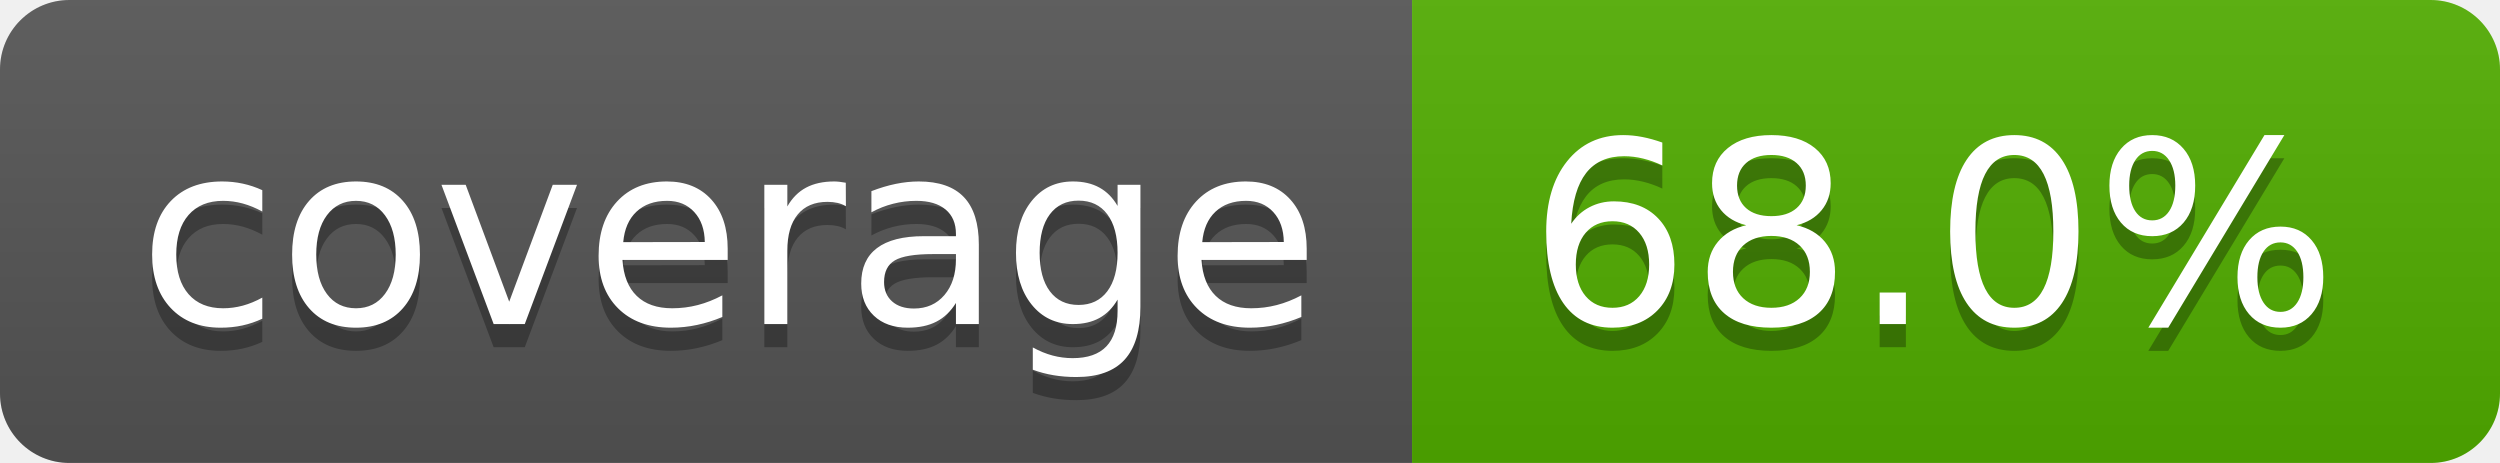
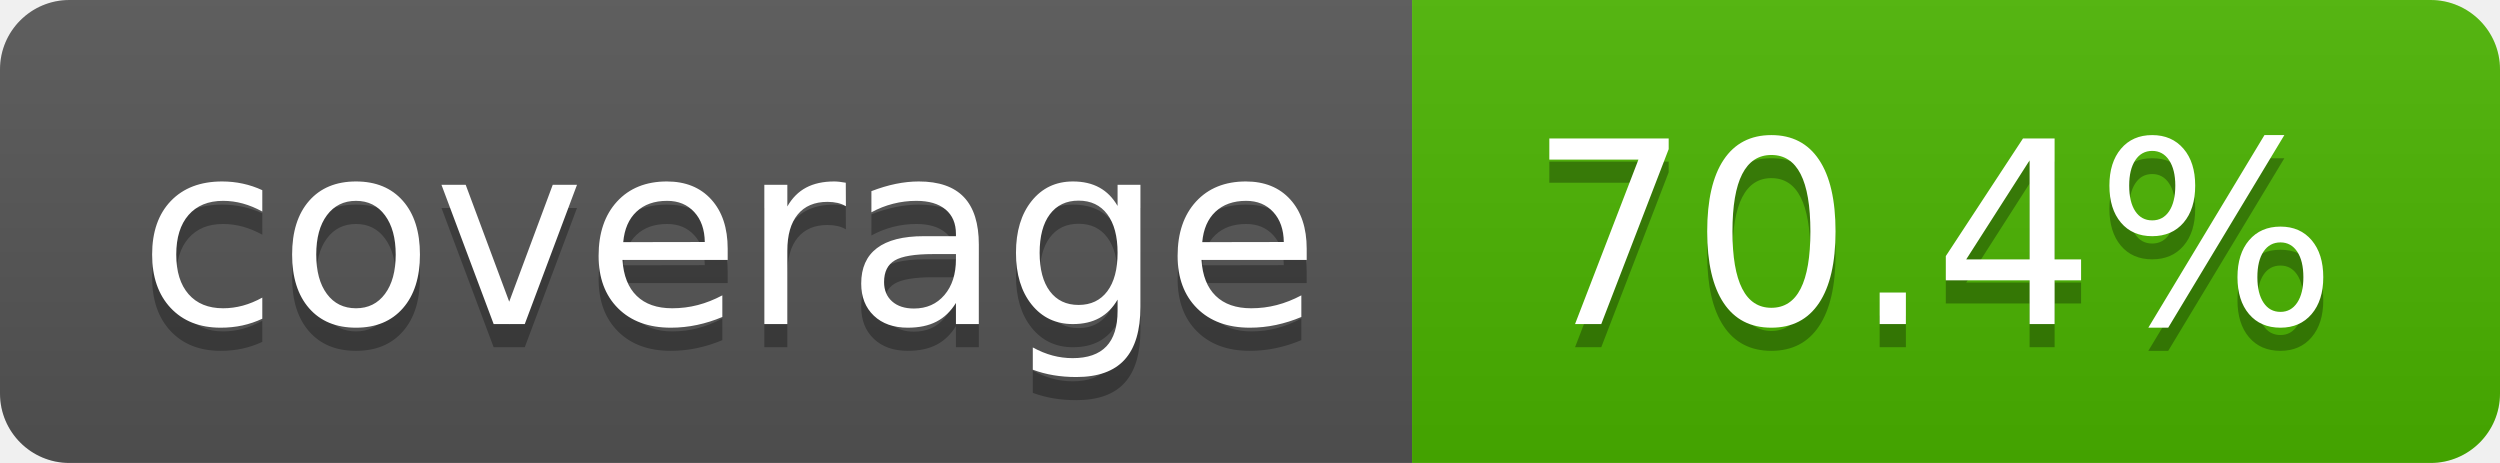
- <svg xmlns="http://www.w3.org/2000/svg" width="108" height="20" role="img" aria-label="coverage: 68.0%">
+ <svg xmlns="http://www.w3.org/2000/svg" width="108" height="20" role="img" aria-label="coverage: 70.4%">
  <linearGradient id="s" x2="0" y2="100%">
    <stop offset="0" stop-color="#bbb" stop-opacity=".1" />
    <stop offset="1" stop-opacity=".1" />
  </linearGradient>
  <clipPath id="r">
    <rect width="108" height="20" rx="3" fill="#fff" />
  </clipPath>
  <g clip-path="url(#r)">
    <rect width="61" height="20" fill="#555" />
-     <rect x="61" width="47" height="20" fill="#51ae00" />
+     <rect x="61" width="47" height="20" fill="#4bb400" />
    <rect width="108" height="20" fill="url(#s)" />
  </g>
  <g fill="#fff" text-anchor="middle" font-family="Verdana,Geneva,DejaVu Sans,sans-serif" text-rendering="geometricPrecision" font-size="110">
    <text aria-hidden="true" x="315" y="150" fill="#010101" fill-opacity=".3" transform="scale(.1)" textLength="510">coverage</text>
    <text x="315" y="140" transform="scale(.1)" fill="#fff" textLength="510">coverage</text>
-     <text aria-hidden="true" x="835" y="150" fill="#010101" fill-opacity=".3" transform="scale(.1)" textLength="370">68.0%</text>
-     <text x="835" y="140" transform="scale(.1)" fill="#fff" textLength="370">68.0%</text>
+     <text aria-hidden="true" x="835" y="150" fill="#010101" fill-opacity=".3" transform="scale(.1)" textLength="370">70.4%</text>
+     <text x="835" y="140" transform="scale(.1)" fill="#fff" textLength="370">70.4%</text>
  </g>
</svg>
